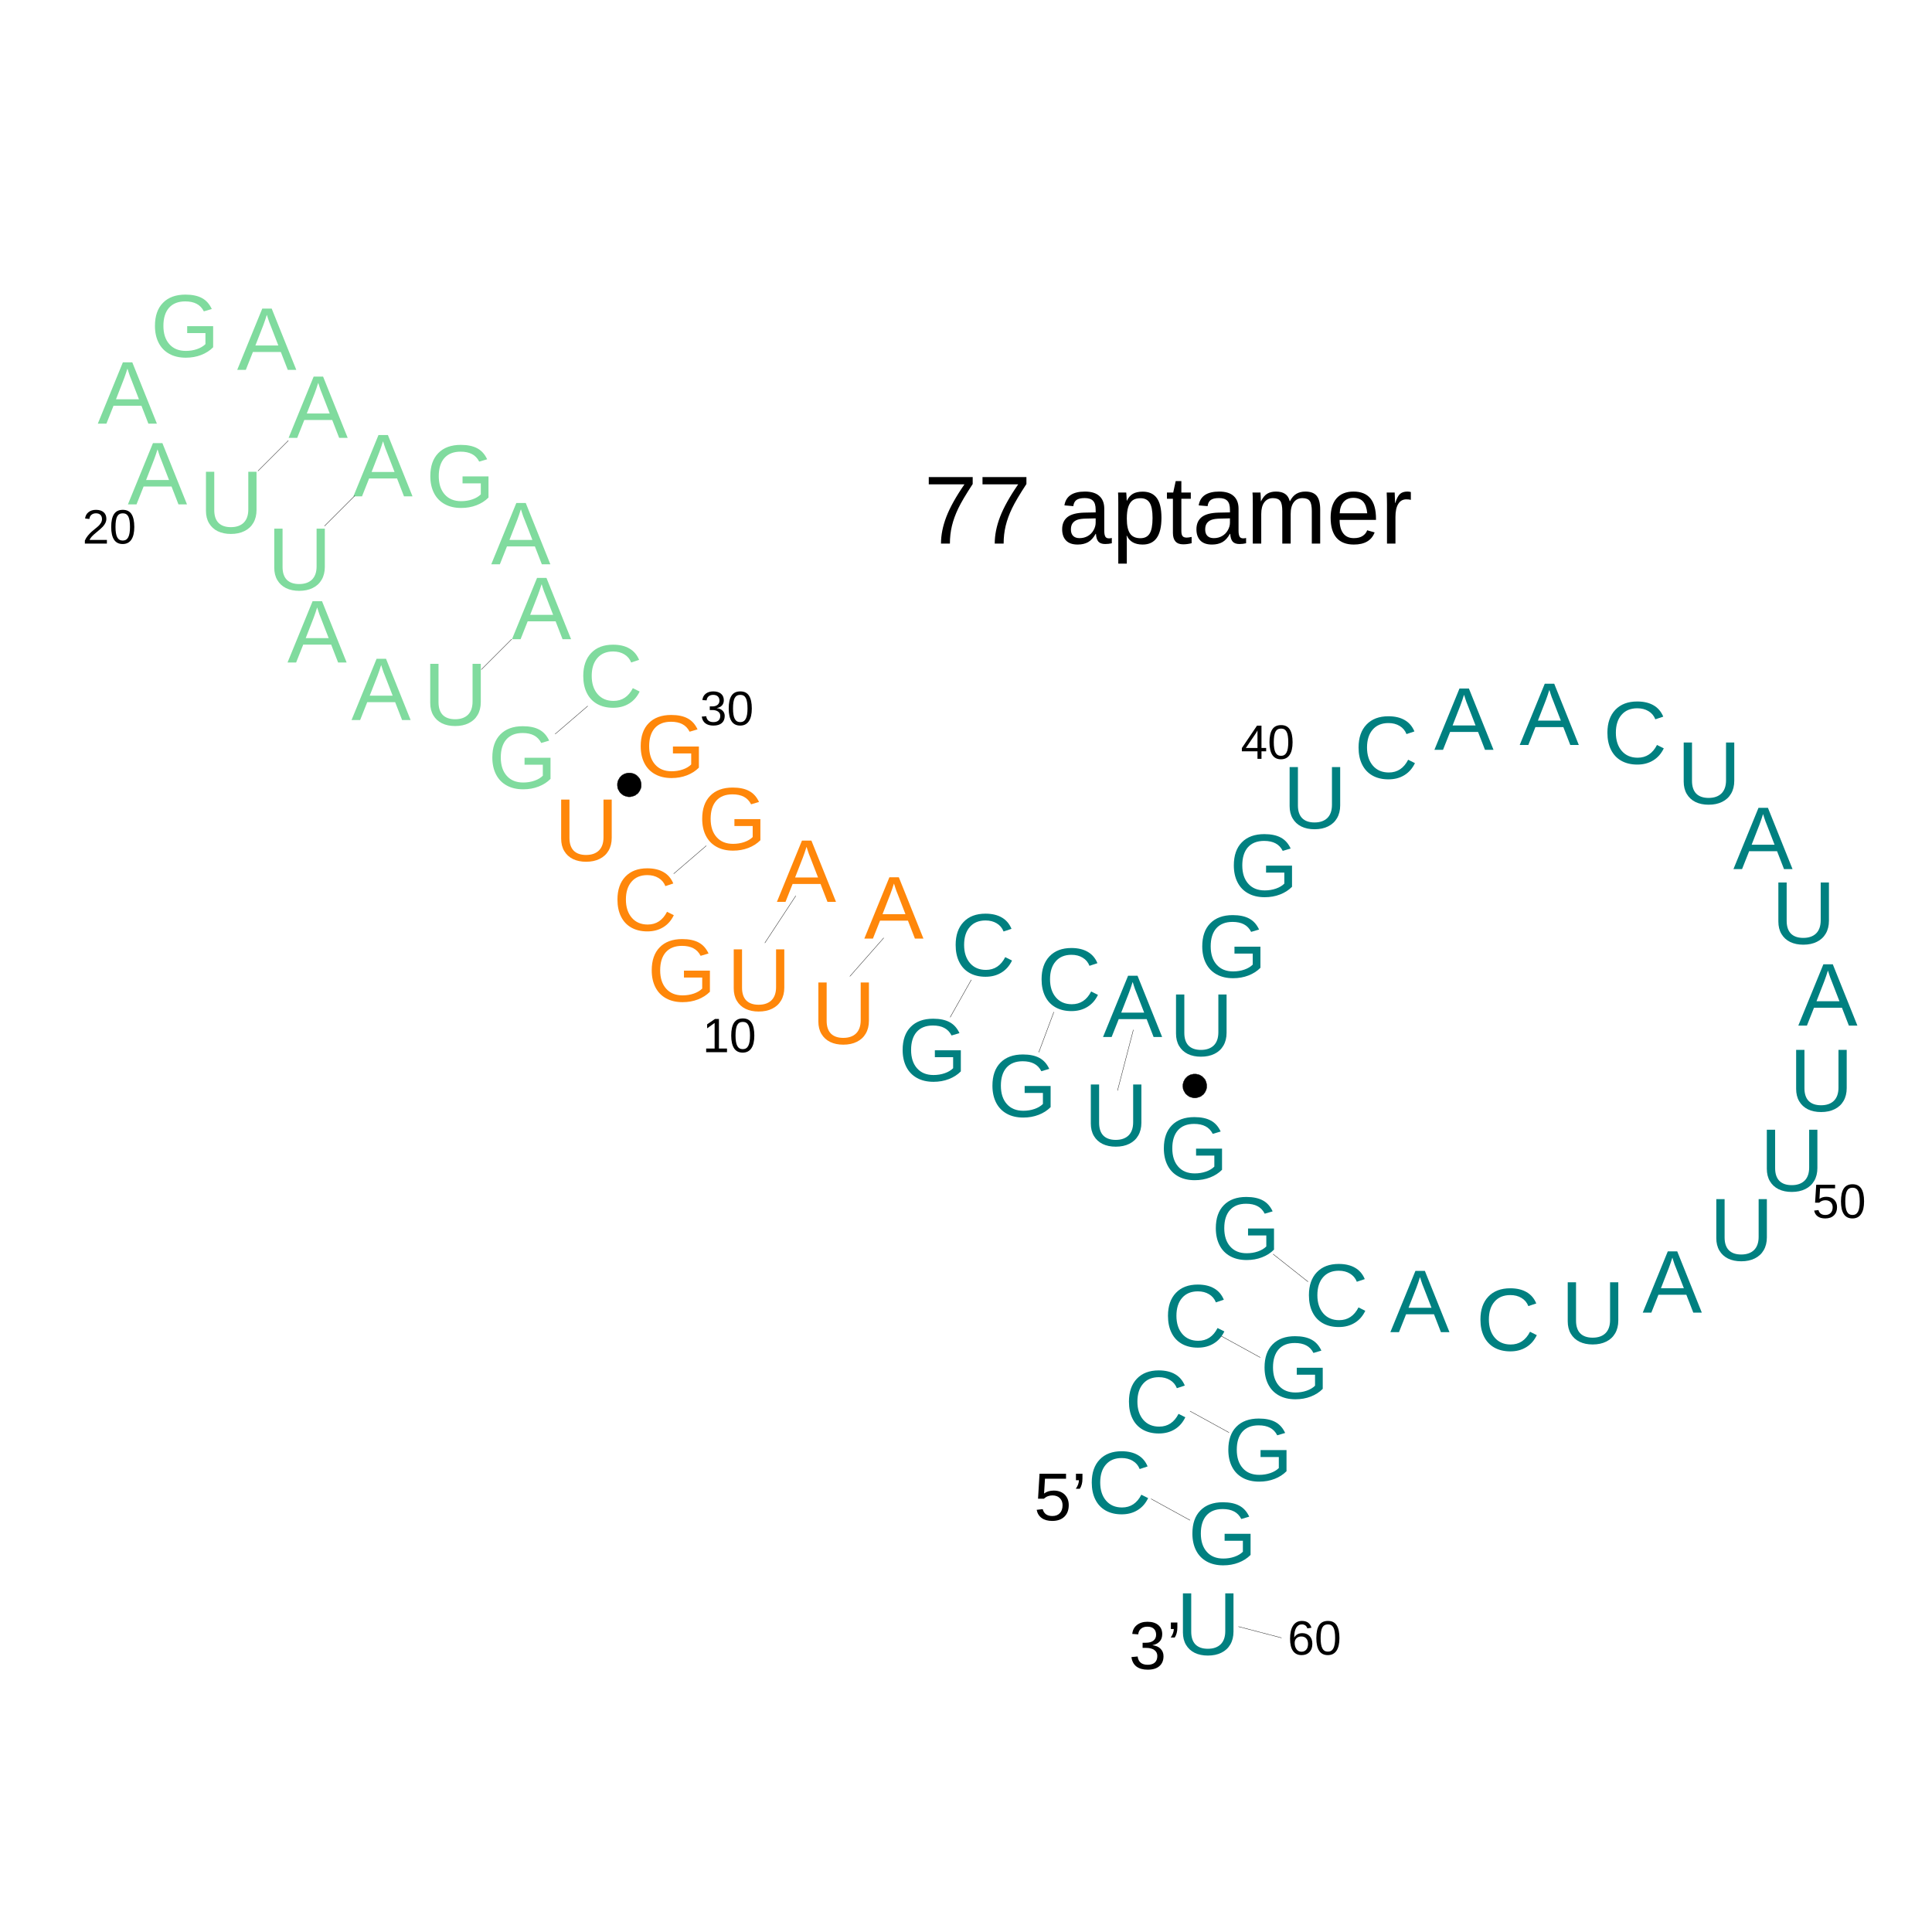
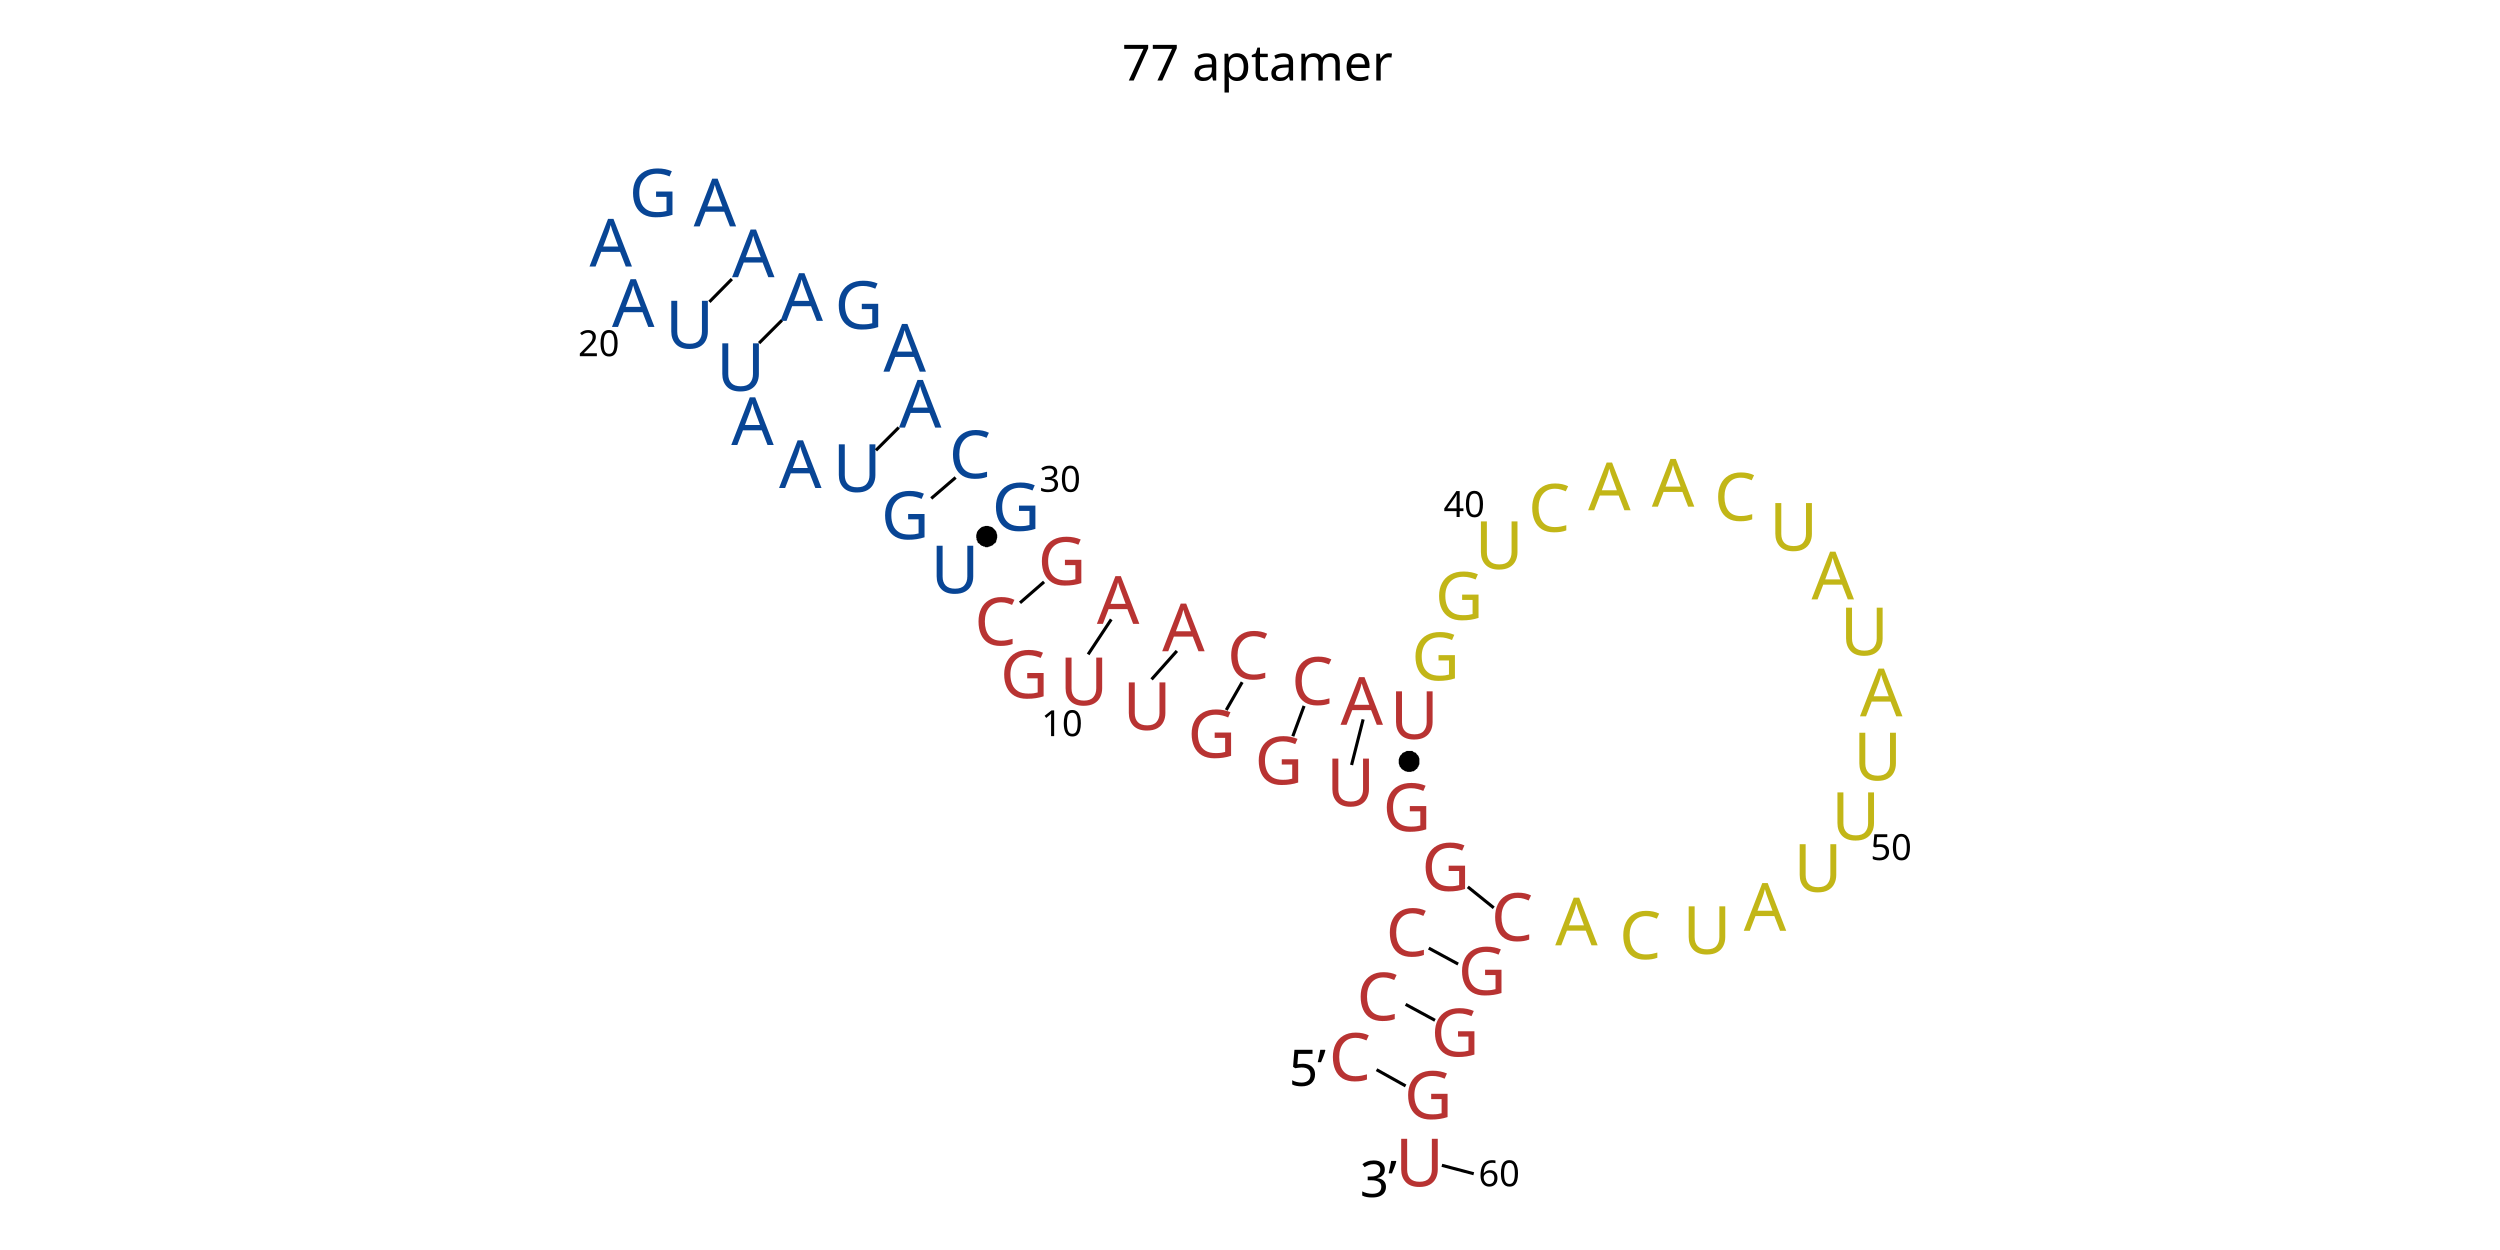
- <svg xmlns="http://www.w3.org/2000/svg" id="图层_1" data-name="图层 1" viewBox="0 0 400 400">
-   <defs>
-     <style>.cls-1,.cls-2,.cls-3,.cls-4,.cls-5,.cls-6,.cls-7{isolation:isolate;}.cls-1,.cls-2,.cls-3,.cls-4,.cls-5,.cls-6{font-size:18.44px;}.cls-1,.cls-6{fill:teal;}.cls-1,.cls-10,.cls-11,.cls-2,.cls-3,.cls-4,.cls-5,.cls-6,.cls-7{font-family:ArialMT, Arial;}.cls-2,.cls-5{fill:#ff870a;}.cls-3,.cls-4{fill:#80db9e;}.cls-4,.cls-5,.cls-6{letter-spacing:-0.06em;}.cls-7{font-size:10px;}.cls-8{fill:none;}.cls-8,.cls-9{stroke:#000;stroke-miterlimit:10;stroke-width:0.07px;}.cls-10{font-size:20px;}.cls-11{font-size:14px;}.cls-12{letter-spacing:-0.04em;}</style>
-   </defs>
-   <text class="cls-1" transform="translate(225.1 313.34)">C</text>
-   <text class="cls-1" transform="translate(232.8 296.6)">C</text>
-   <text class="cls-1" transform="translate(240.88 278.83)">C</text>
-   <text class="cls-1" transform="translate(250.8 260.69)">G</text>
-   <text class="cls-1" transform="translate(240.04 244.16)">G</text>
-   <text class="cls-1" transform="translate(224.42 237.22)">U</text>
-   <text class="cls-1" transform="translate(204.55 231.19)">G</text>
-   <text class="cls-1" transform="translate(185.96 223.79)">G</text>
-   <text class="cls-2" transform="translate(168.01 216.1)">U</text>
-   <text class="cls-2" transform="translate(150.49 209.24)">U</text>
-   <text class="cls-2" transform="translate(134.01 207.3)">G</text>
-   <text class="cls-2" transform="translate(126.9 192.65)">C</text>
-   <text class="cls-2" transform="translate(114.76 178.23)">U</text>
-   <text class="cls-3" transform="translate(101.01 163.23)">G</text>
-   <text class="cls-3" transform="translate(87.65 150.13)">U</text>
-   <text class="cls-4" transform="translate(72.75 149.08)">A</text>
-   <text class="cls-4" transform="translate(59.5 137.16)">A</text>
-   <text class="cls-3" transform="translate(55.36 122.14)">U</text>
-   <text class="cls-3" transform="translate(41.22 110.36)">U</text>
-   <text class="cls-4" transform="translate(26.45 104.43)">A</text>
-   <text class="cls-4" transform="translate(20.22 87.71)">A</text>
-   <text class="cls-3" transform="translate(31.16 73.87)">G</text>
-   <text class="cls-4" transform="translate(49.08 76.58)">A</text>
-   <text class="cls-4" transform="translate(59.72 90.66)">A</text>
-   <text class="cls-4" transform="translate(73.14 102.76)">A</text>
-   <text class="cls-3" transform="translate(88.17 104.98)">G</text>
-   <text class="cls-4" transform="translate(101.68 116.83)">A</text>
-   <text class="cls-4" transform="translate(105.97 132.34)">A</text>
-   <text class="cls-3" transform="translate(119.82 146.35)">C</text>
-   <text class="cls-2" transform="translate(131.73 160.9)">G</text>
-   <text class="cls-2" transform="translate(144.46 175.93)">G</text>
-   <text class="cls-5" transform="translate(160.82 186.72)">A</text>
-   <text class="cls-5" transform="translate(178.92 194.32)">A</text>
-   <text class="cls-1" transform="translate(196.92 202.04)">C</text>
-   <text class="cls-1" transform="translate(214.71 209.15)">C</text>
-   <text class="cls-6" transform="translate(228.34 214.7)">A</text>
-   <text class="cls-1" transform="translate(242.06 218.59)">U</text>
-   <text class="cls-1" transform="translate(247.99 202.34)">G</text>
-   <text class="cls-1" transform="translate(254.53 185.57)">G</text>
-   <text class="cls-1" transform="translate(265.58 171.5)">U</text>
-   <text class="cls-1" transform="translate(280.34 161.17)">C</text>
-   <text class="cls-6" transform="translate(296.95 155.24)">A</text>
-   <text class="cls-6" transform="translate(314.61 154.24)">A</text>
-   <text class="cls-1" transform="translate(331.86 158.11)">C</text>
-   <text class="cls-1" transform="translate(347.17 166.42)">U</text>
-   <text class="cls-6" transform="translate(358.86 179.94)">A</text>
-   <text class="cls-1" transform="translate(366.77 195.4)">U</text>
-   <text class="cls-6" transform="translate(372.29 212.34)">A</text>
-   <text class="cls-1" transform="translate(370.45 230.05)">U</text>
-   <text class="cls-1" transform="translate(364.38 246.59)">U</text>
-   <text class="cls-1" transform="translate(353.92 260.95)">U</text>
-   <text class="cls-6" transform="translate(340.08 271.77)">A</text>
-   <text class="cls-1" transform="translate(323.16 278.17)">U</text>
-   <text class="cls-1" transform="translate(305.57 279.6)">C</text>
-   <text class="cls-6" transform="translate(287.83 275.81)">A</text>
-   <text class="cls-1" transform="translate(270.06 274.56)">C</text>
-   <text class="cls-1" transform="translate(260.89 289.52)">G</text>
-   <text class="cls-1" transform="translate(253.39 306.57)">G</text>
-   <text class="cls-1" transform="translate(245.95 323.9)">G</text>
-   <text class="cls-1" transform="translate(243.49 342.58)">U</text>
-   <text class="cls-7" transform="translate(145.44 217.84)">10</text>
-   <text class="cls-7" transform="translate(17.07 112.54)">20</text>
-   <text class="cls-7" transform="translate(144.92 150.13)">30</text>
-   <text class="cls-7" transform="translate(256.88 157.11)">40</text>
-   <text class="cls-7" transform="translate(375.2 252.17)">50</text>
-   <text class="cls-7" transform="translate(266.58 342.58)">60</text>
+ <svg xmlns="http://www.w3.org/2000/svg" version="1.1" id="图层_1" x="0px" y="0px" viewBox="0 0 800 400" style="enable-background:new 0 0 800 400;" xml:space="preserve">
+   <style type="text/css">
+ 	.st0{fill:#B83332;}
+ 	.st1{font-family:'ArialMT';}
+ 	.st2{font-size:21.294px;}
+ 	.st3{fill:#084595;}
+ 	.st4{fill:#C2B617;}
+ 	.st5{font-size:11.548px;}
+ 	.st6{fill:none;stroke:#000000;stroke-miterlimit:10;}
+ 	.st7{stroke:#000000;stroke-miterlimit:10;}
+ 	.st8{font-size:16px;}
+ 	.st9{font-size:16.167px;}
+ </style>
+   <text transform="matrix(1 0 0 1 425.2236 345.8496)" class="st0 st1 st2">C</text>
+   <text transform="matrix(1 0 0 1 434.1152 326.5186)" class="st0 st1 st2">C</text>
+   <text transform="matrix(1 0 0 1 443.4463 305.999)" class="st0 st1 st2">C</text>
+   <text transform="matrix(1 0 0 1 454.9014 285.0518)" class="st0 st1 st2">G</text>
+   <text transform="matrix(1 0 0 1 442.4766 265.9639)" class="st0 st1 st2">G</text>
+   <text transform="matrix(1 0 0 1 424.4385 257.9502)" class="st0 st1 st2">U</text>
+   <text transform="matrix(1 0 0 1 401.4932 250.9863)" class="st0 st1 st2">G</text>
+   <text transform="matrix(1 0 0 1 380.0273 242.4404)" class="st0 st1 st2">G</text>
+   <text transform="matrix(1 0 0 1 359.2988 233.5615)" class="st0 st1 st2">U</text>
+   <text transform="matrix(1 0 0 1 339.0674 225.6396)" class="st0 st1 st2">U</text>
+   <text transform="matrix(1 0 0 1 320.0371 223.3994)" class="st0 st1 st2">G</text>
+   <text transform="matrix(1 0 0 1 311.8271 206.4824)" class="st0 st1 st2">C</text>
+   <text transform="matrix(1 0 0 1 297.8086 189.8301)" class="st3 st1 st2">U</text>
+   <text transform="matrix(1 0 0 1 281.9307 172.5098)" class="st3 st1 st2">G</text>
+   <text transform="matrix(1 0 0 1 266.5029 157.3818)" class="st3 st1 st2">U</text>
+   <text transform="matrix(1 0 0 1 249.2969 156.1699)" class="st3 st1 st2">A</text>
+   <text transform="matrix(1 0 0 1 233.9961 142.4043)" class="st3 st1 st2">A</text>
+   <text transform="matrix(1 0 0 1 229.2158 125.0605)" class="st3 st1 st2">U</text>
+   <text transform="matrix(1 0 0 1 212.8867 111.457)" class="st3 st1 st2">U</text>
+   <text transform="matrix(1 0 0 1 195.8311 104.6094)" class="st3 st1 st2">A</text>
+   <text transform="matrix(1 0 0 1 188.6377 85.3018)" class="st3 st1 st2">A</text>
+   <text transform="matrix(1 0 0 1 201.2705 69.3203)" class="st3 st1 st2">G</text>
+   <text transform="matrix(1 0 0 1 221.9639 72.4492)" class="st3 st1 st2">A</text>
+   <text transform="matrix(1 0 0 1 234.25 88.709)" class="st3 st1 st2">A</text>
+   <text transform="matrix(1 0 0 1 249.7471 102.6807)" class="st3 st1 st2">A</text>
+   <text transform="matrix(1 0 0 1 267.1035 105.2451)" class="st3 st1 st2">G</text>
+   <text transform="matrix(1 0 0 1 282.7041 118.9287)" class="st3 st1 st2">A</text>
+   <text transform="matrix(1 0 0 1 287.6582 136.8389)" class="st3 st1 st2">A</text>
+   <text transform="matrix(1 0 0 1 303.6514 153.0166)" class="st3 st1 st2">C</text>
+   <text transform="matrix(1 0 0 1 317.4043 169.8184)" class="st3 st1 st2">G</text>
+   <text transform="matrix(1 0 0 1 332.1045 187.1748)" class="st0 st1 st2">G</text>
+   <text transform="matrix(1 0 0 1 350.9961 199.6348)" class="st0 st1 st2">A</text>
+   <text transform="matrix(1 0 0 1 371.8975 208.4111)" class="st0 st1 st2">A</text>
+   <text transform="matrix(1 0 0 1 392.6826 217.3262)" class="st0 st1 st2">C</text>
+   <text transform="matrix(1 0 0 1 413.2256 225.5361)" class="st0 st1 st2">C</text>
+   <text transform="matrix(1 0 0 1 428.9648 231.9443)" class="st0 st1 st2">A</text>
+   <text transform="matrix(1 0 0 1 444.8086 236.4365)" class="st0 st1 st2">U</text>
+   <text transform="matrix(1 0 0 1 451.6562 217.6719)" class="st4 st1 st2">G</text>
+   <text transform="matrix(1 0 0 1 459.209 198.3066)" class="st4 st1 st2">G</text>
+   <text transform="matrix(1 0 0 1 471.9688 182.0596)" class="st4 st1 st2">U</text>
+   <text transform="matrix(1 0 0 1 489.0127 170.1299)" class="st4 st1 st2">C</text>
+   <text transform="matrix(1 0 0 1 508.1934 163.2822)" class="st4 st1 st2">A</text>
+   <text transform="matrix(1 0 0 1 528.5869 162.1279)" class="st4 st1 st2">A</text>
+   <text transform="matrix(1 0 0 1 548.5059 166.5967)" class="st4 st1 st2">C</text>
+   <text transform="matrix(1 0 0 1 566.1846 176.1934)" class="st4 st1 st2">U</text>
+   <text transform="matrix(1 0 0 1 579.6836 191.8057)" class="st4 st1 st2">A</text>
+   <text transform="matrix(1 0 0 1 588.8174 209.6582)" class="st4 st1 st2">U</text>
+   <text transform="matrix(1 0 0 1 595.1924 229.2197)" class="st4 st1 st2">A</text>
+   <text transform="matrix(1 0 0 1 593.0674 249.6699)" class="st4 st1 st2">U</text>
+   <text transform="matrix(1 0 0 1 586.0586 268.7695)" class="st4 st1 st2">U</text>
+   <text transform="matrix(1 0 0 1 573.9795 285.3525)" class="st4 st1 st2">U</text>
+   <text transform="matrix(1 0 0 1 557.998 297.8467)" class="st4 st1 st2">A</text>
+   <text transform="matrix(1 0 0 1 538.459 305.2373)" class="st4 st1 st2">U</text>
+   <text transform="matrix(1 0 0 1 518.1475 306.8877)" class="st4 st1 st2">C</text>
+   <text transform="matrix(1 0 0 1 497.6621 302.5117)" class="st4 st1 st2">A</text>
+   <text transform="matrix(1 0 0 1 477.1416 301.0684)" class="st0 st1 st2">C</text>
+   <text transform="matrix(1 0 0 1 466.5527 318.3428)" class="st0 st1 st2">G</text>
+   <text transform="matrix(1 0 0 1 457.8926 338.0322)" class="st0 st1 st2">G</text>
+   <text transform="matrix(1 0 0 1 449.3008 358.0439)" class="st0 st1 st2">G</text>
+   <text transform="matrix(1 0 0 1 446.46 379.6143)" class="st0 st1 st2">U</text>
+   <text transform="matrix(1 0 0 1 333.2363 235.5703)" class="st1 st5">10</text>
+   <text transform="matrix(1 0 0 1 185 113.9746)" class="st1 st5">20</text>
+   <text transform="matrix(1 0 0 1 332.6357 157.3818)" class="st1 st5">30</text>
+   <text transform="matrix(1 0 0 1 461.9229 165.4424)" class="st1 st5">40</text>
+   <text transform="matrix(1 0 0 1 598.5527 275.2139)" class="st1 st5">50</text>
+   <text transform="matrix(1 0 0 1 473.123 379.6143)" class="st1 st5">60</text>
  <g id="ID000011">
-     <line class="cls-8" x1="53.41" y1="97.51" x2="59.7" y2="91.22" />
+     <line class="st6" x1="227" y1="96.6" x2="234.2" y2="89.3" />
  </g>
-   <g id="ID000011-2" data-name="ID000011">
-     <line class="cls-8" x1="67.18" y1="108.91" x2="73.47" y2="102.62" />
+   <g id="ID000011-2">
+     <line class="st6" x1="242.9" y1="109.8" x2="250.2" y2="102.5" />
  </g>
-   <g id="ID000011-3" data-name="ID000011">
-     <line class="cls-8" x1="99.65" y1="138.63" x2="105.94" y2="132.34" />
+   <g id="ID000011-3">
+     <line class="st6" x1="280.3" y1="144.1" x2="287.6" y2="136.8" />
  </g>
-   <g id="ID000011-4" data-name="ID000011">
-     <line class="cls-8" x1="114.93" y1="151.98" x2="121.68" y2="146.18" />
+   <g id="ID000011-4">
+     <line class="st6" x1="298" y1="159.5" x2="305.8" y2="152.8" />
  </g>
-   <g id="ID000011-5" data-name="ID000011">
-     <line class="cls-8" x1="139.48" y1="180.9" x2="146.23" y2="175.1" />
+   <g id="ID000011-5">
+     <line class="st6" x1="326.4" y1="192.9" x2="334.1" y2="186.2" />
  </g>
-   <g id="ID000011-6" data-name="ID000011">
-     <line class="cls-8" x1="158.35" y1="195.23" x2="164.76" y2="185.47" />
+   <g id="ID000011-6">
+     <line class="st6" x1="348.2" y1="209.4" x2="355.6" y2="198.2" />
  </g>
-   <g id="ID000011-7" data-name="ID000011">
-     <line class="cls-8" x1="175.95" y1="202.15" x2="182.97" y2="194.18" />
+   <g id="ID000011-7">
+     <line class="st6" x1="368.5" y1="217.4" x2="376.6" y2="208.3" />
  </g>
-   <g id="ID000011-8" data-name="ID000011">
-     <line class="cls-8" x1="196.72" y1="210.62" x2="201.1" y2="202.86" />
+   <g id="ID000011-8">
+     <line class="st6" x1="392.4" y1="227.2" x2="397.5" y2="218.3" />
  </g>
-   <g id="ID000011-9" data-name="ID000011">
-     <line class="cls-8" x1="215.07" y1="217.87" x2="218.19" y2="209.52" />
+   <g id="ID000011-9">
+     <line class="st6" x1="413.7" y1="235.6" x2="417.3" y2="225.9" />
  </g>
-   <g id="ID000011-10" data-name="ID000011">
-     <line class="cls-8" x1="231.37" y1="225.79" x2="234.65" y2="213.21" />
+   <g id="ID000011-10">
+     <line class="st6" x1="432.5" y1="244.8" x2="436.2" y2="230.2" />
  </g>
-   <g id="ID000011-11" data-name="ID000011">
-     <line class="cls-8" x1="263.58" y1="259.65" x2="270.81" y2="265.37" />
+   <g id="ID000011-11">
+     <line class="st6" x1="469.7" y1="283.8" x2="478" y2="290.5" />
  </g>
-   <g id="ID000011-12" data-name="ID000011">
-     <line class="cls-8" x1="252.84" y1="276.61" x2="260.92" y2="281.05" />
+   <g id="ID000011-12">
+     <line class="st6" x1="457.2" y1="303.4" x2="466.6" y2="308.5" />
  </g>
-   <g id="ID000011-13" data-name="ID000011">
-     <line class="cls-8" x1="246.38" y1="292.16" x2="254.46" y2="296.6" />
+   <g id="ID000011-13">
+     <line class="st6" x1="449.8" y1="321.4" x2="459.2" y2="326.5" />
  </g>
-   <g id="ID000011-14" data-name="ID000011">
-     <line class="cls-8" x1="238.3" y1="310.31" x2="246.38" y2="314.75" />
+   <g id="ID000011-14">
+     <line class="st6" x1="440.5" y1="342.3" x2="449.8" y2="347.5" />
  </g>
-   <g id="ID000011-15" data-name="ID000011">
-     <line class="cls-8" x1="256.41" y1="336.77" x2="265.33" y2="339.1" />
+   <g id="ID000011-15">
+     <line class="st6" x1="461.4" y1="372.9" x2="471.6" y2="375.6" />
  </g>
  <g id="ID000021">
-     <polygon class="cls-9" points="130.29 160.04 130.14 160.04 129.99 160.04 129.83 160.08 129.68 160.12 129.53 160.16 129.38 160.19 129.23 160.27 129.08 160.34 128.96 160.42 128.81 160.5 128.7 160.61 128.58 160.72 128.47 160.84 128.36 160.95 128.28 161.06 128.21 161.18 128.13 161.33 128.05 161.48 127.98 161.59 127.94 161.75 127.9 161.9 127.86 162.05 127.83 162.24 127.83 162.39 127.83 162.54 127.83 162.69 127.86 162.84 127.86 163 127.9 163.15 127.94 163.3 128.01 163.45 128.09 163.6 128.17 163.72 128.24 163.87 128.32 163.98 128.43 164.13 128.55 164.25 128.66 164.32 128.77 164.44 128.89 164.51 129.04 164.63 129.15 164.7 129.3 164.74 129.46 164.82 129.61 164.85 129.76 164.89 129.91 164.93 130.06 164.97 130.21 164.97 130.37 164.97 130.52 164.97 130.67 164.93 130.82 164.89 130.97 164.85 131.12 164.82 131.28 164.74 131.43 164.7 131.58 164.63 131.69 164.51 131.81 164.44 131.96 164.32 132.07 164.25 132.15 164.13 132.26 163.98 132.34 163.87 132.45 163.72 132.49 163.6 132.56 163.45 132.64 163.3 132.68 163.15 132.72 163 132.75 162.84 132.75 162.69 132.75 162.54 132.75 162.39 132.75 162.24 132.72 162.05 132.68 161.9 132.64 161.75 132.6 161.59 132.53 161.48 132.49 161.33 132.41 161.18 132.3 161.06 132.22 160.95 132.11 160.84 132 160.72 131.88 160.61 131.77 160.5 131.62 160.42 131.5 160.34 131.35 160.27 131.2 160.19 131.05 160.16 130.9 160.12 130.74 160.08 130.59 160.04 130.44 160.04 130.29 160.04" />
+     <polygon class="st7" points="315.8,168.8 315.5,168.8 315.4,168.8 315.2,168.9 315.1,168.9 314.8,169 314.7,169 314.5,169.1    314.4,169.1 314.3,169.2 314,169.4 313.9,169.5 313.8,169.6 313.7,169.7 313.6,169.8 313.4,170 313.3,170.2 313.2,170.3    313.1,170.5 313.1,170.6 313,170.9 313,171 313,171.2 312.9,171.3 312.9,171.5 312.9,171.7 312.9,171.9 313,172 313,172.2    313,172.4 313,172.6 313.1,172.7 313.2,172.9 313.3,173.1 313.3,173.3 313.4,173.4 313.6,173.5 313.7,173.6 313.9,173.7 314,173.9    314.1,174 314.3,174.1 314.4,174.2 314.6,174.2 314.8,174.3 314.9,174.4 315.2,174.4 315.3,174.4 315.5,174.6 315.6,174.6    315.9,174.6 316,174.6 316.2,174.4 316.3,174.4 316.6,174.4 316.7,174.3 316.9,174.2 317,174.2 317.3,174.1 317.4,174 317.5,173.9    317.7,173.7 317.8,173.6 317.8,173.5 318.1,173.4 318.1,173.3 318.3,173.1 318.3,172.9 318.4,172.7 318.4,172.6 318.5,172.4    318.5,172.2 318.6,172 318.6,171.9 318.6,171.7 318.6,171.5 318.6,171.3 318.5,171.2 318.5,171 318.4,170.9 318.4,170.6    318.3,170.5 318.3,170.3 318.2,170.2 318.1,170 317.9,169.8 317.8,169.7 317.7,169.6 317.6,169.5 317.5,169.4 317.3,169.2    317.1,169.1 317,169.1 316.8,169 316.6,169 316.4,168.9 316.2,168.9 316.1,168.8 315.9,168.8  " />
  </g>
-   <g id="ID000021-2" data-name="ID000021">
-     <polygon class="cls-9" points="247.37 222.38 247.22 222.38 247.07 222.38 246.91 222.42 246.76 222.45 246.61 222.49 246.46 222.53 246.31 222.6 246.16 222.68 246.04 222.76 245.89 222.83 245.78 222.95 245.66 223.06 245.55 223.17 245.44 223.29 245.36 223.4 245.28 223.51 245.21 223.67 245.13 223.82 245.06 223.93 245.02 224.08 244.98 224.24 244.94 224.39 244.91 224.58 244.91 224.73 244.91 224.88 244.91 225.03 244.94 225.18 244.94 225.33 244.98 225.49 245.02 225.64 245.1 225.79 245.17 225.94 245.25 226.05 245.32 226.21 245.4 226.32 245.51 226.47 245.63 226.58 245.74 226.66 245.85 226.77 245.97 226.85 246.12 226.96 246.23 227.04 246.38 227.08 246.54 227.15 246.69 227.19 246.84 227.23 246.99 227.27 247.14 227.31 247.29 227.31 247.44 227.31 247.6 227.31 247.75 227.27 247.9 227.23 248.05 227.19 248.2 227.15 248.35 227.08 248.51 227.04 248.66 226.96 248.77 226.85 248.89 226.77 249.04 226.66 249.15 226.58 249.23 226.47 249.34 226.32 249.42 226.21 249.53 226.05 249.57 225.94 249.64 225.79 249.72 225.64 249.76 225.49 249.79 225.33 249.83 225.18 249.83 225.03 249.83 224.88 249.83 224.73 249.83 224.58 249.79 224.39 249.76 224.24 249.72 224.08 249.68 223.93 249.61 223.82 249.57 223.67 249.49 223.51 249.38 223.4 249.3 223.29 249.19 223.17 249.07 223.06 248.96 222.95 248.85 222.83 248.7 222.76 248.58 222.68 248.43 222.6 248.28 222.53 248.13 222.49 247.98 222.45 247.82 222.42 247.67 222.38 247.52 222.38 247.37 222.38" />
+   <g id="ID000021-2">
+     <polygon class="st7" points="451,240.8 450.7,240.8 450.6,240.8 450.4,240.8 450.3,240.8 450.1,241 449.9,241 449.7,241.1    449.6,241.2 449.4,241.3 449.2,241.3 449.1,241.4 449,241.6 448.8,241.8 448.7,241.9 448.7,242 448.5,242.1 448.4,242.3    448.3,242.5 448.3,242.6 448.2,242.8 448.2,242.9 448.1,243.1 448.1,243.4 448.1,243.5 448.1,243.7 448.1,243.8 448.1,244.1    448.1,244.2 448.2,244.4 448.2,244.5 448.3,244.8 448.4,244.9 448.4,245.1 448.5,245.2 448.7,245.3 448.8,245.6 448.9,245.7    449,245.8 449.2,245.9 449.4,246 449.5,246.1 449.6,246.1 449.8,246.3 449.9,246.3 450.2,246.4 450.3,246.4 450.5,246.5    450.6,246.5 450.9,246.5 451,246.5 451.2,246.5 451.4,246.5 451.6,246.4 451.7,246.4 451.9,246.3 452.1,246.3 452.2,246.1    452.5,246.1 452.6,246 452.7,245.9 452.8,245.8 452.9,245.7 453.1,245.6 453.2,245.3 453.3,245.2 453.4,245.1 453.5,244.9    453.5,244.8 453.6,244.5 453.7,244.4 453.7,244.2 453.7,244.1 453.7,243.8 453.7,243.7 453.7,243.5 453.7,243.4 453.7,243.1    453.7,242.9 453.6,242.8 453.6,242.6 453.5,242.5 453.5,242.3 453.4,242.1 453.3,242 453.2,241.9 453.1,241.8 452.9,241.6    452.8,241.4 452.7,241.3 452.5,241.3 452.4,241.2 452.1,241.1 452,241 451.8,241 451.7,240.8 451.4,240.8 451.3,240.8 451.1,240.8     " />
  </g>
-   <text class="cls-10" transform="translate(191.26 112.54)">77 aptamer</text>
-   <text class="cls-11" transform="translate(214.07 314.75)">5<tspan class="cls-12" x="7.79" y="0">’</tspan>
-   </text>
-   <text class="cls-11" transform="translate(233.72 345.55)">3<tspan class="cls-12" x="7.79" y="0">’</tspan>
-   </text>
+   <text transform="matrix(1 0 0 1 359.0433 25.7731)" class="st1 st8">77 aptamer</text>
+   <text transform="matrix(1 0 0 1 412.4863 347.4785)" class="st1 st9">5</text>
+   <text transform="matrix(1 0 0 1 421.4824 347.4785)" class="st1 st9">’</text>
+   <text transform="matrix(1 0 0 1 435.1777 383.0439)" class="st1 st9">3</text>
+   <text transform="matrix(1 0 0 1 444.1729 383.0439)" class="st1 st9">’</text>
</svg>
